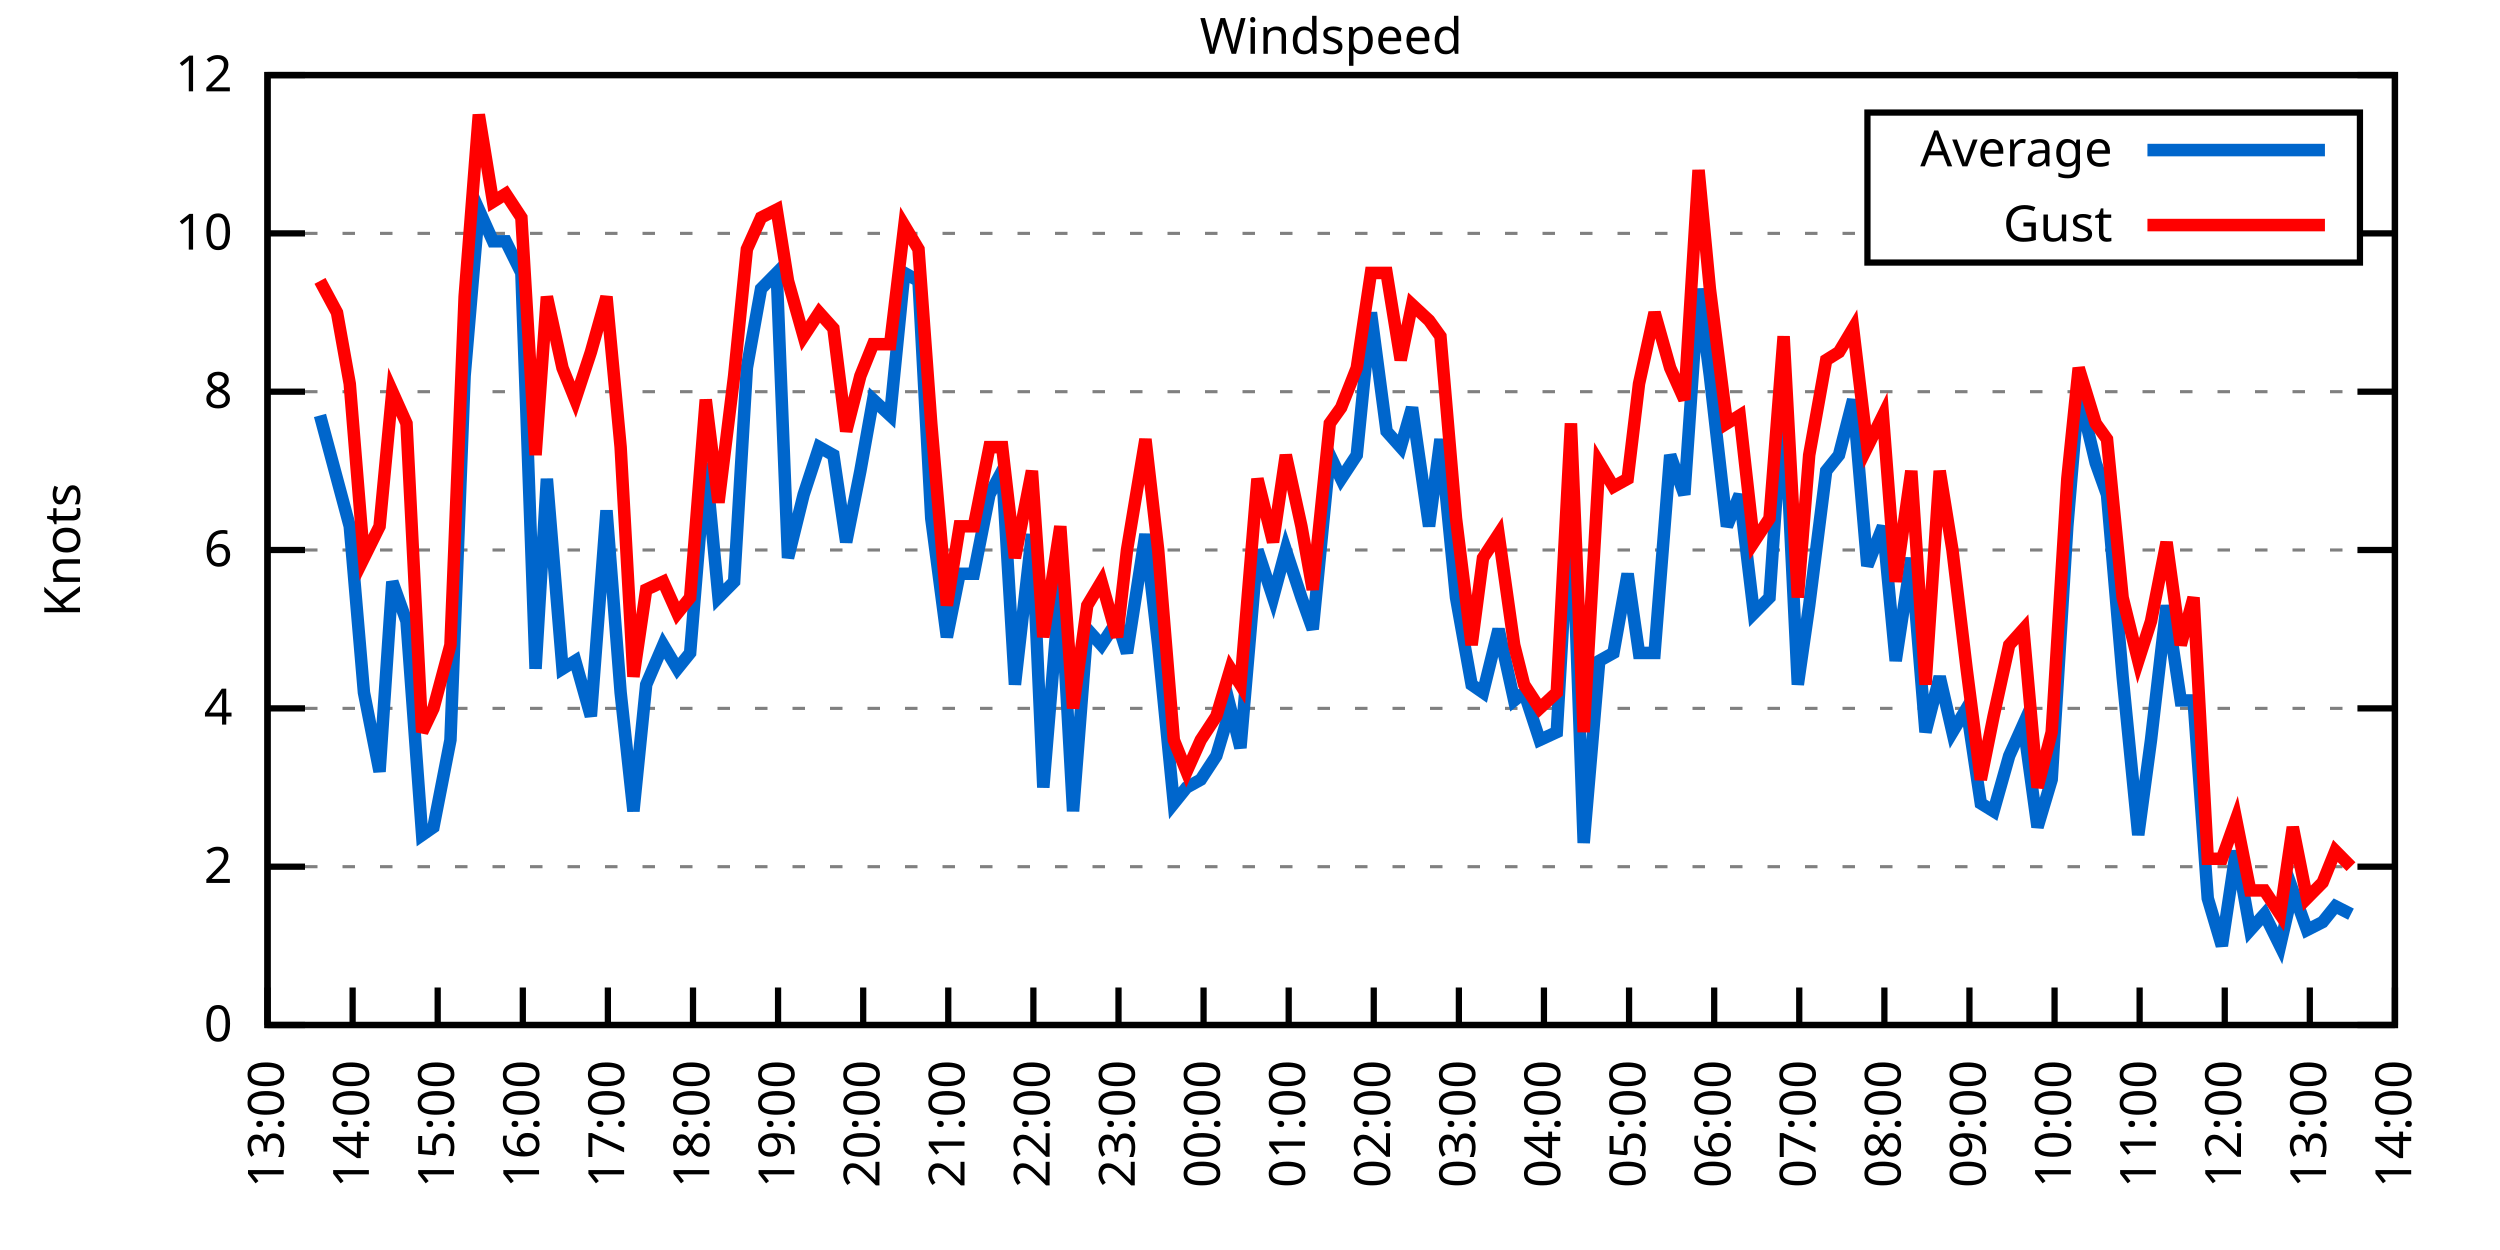
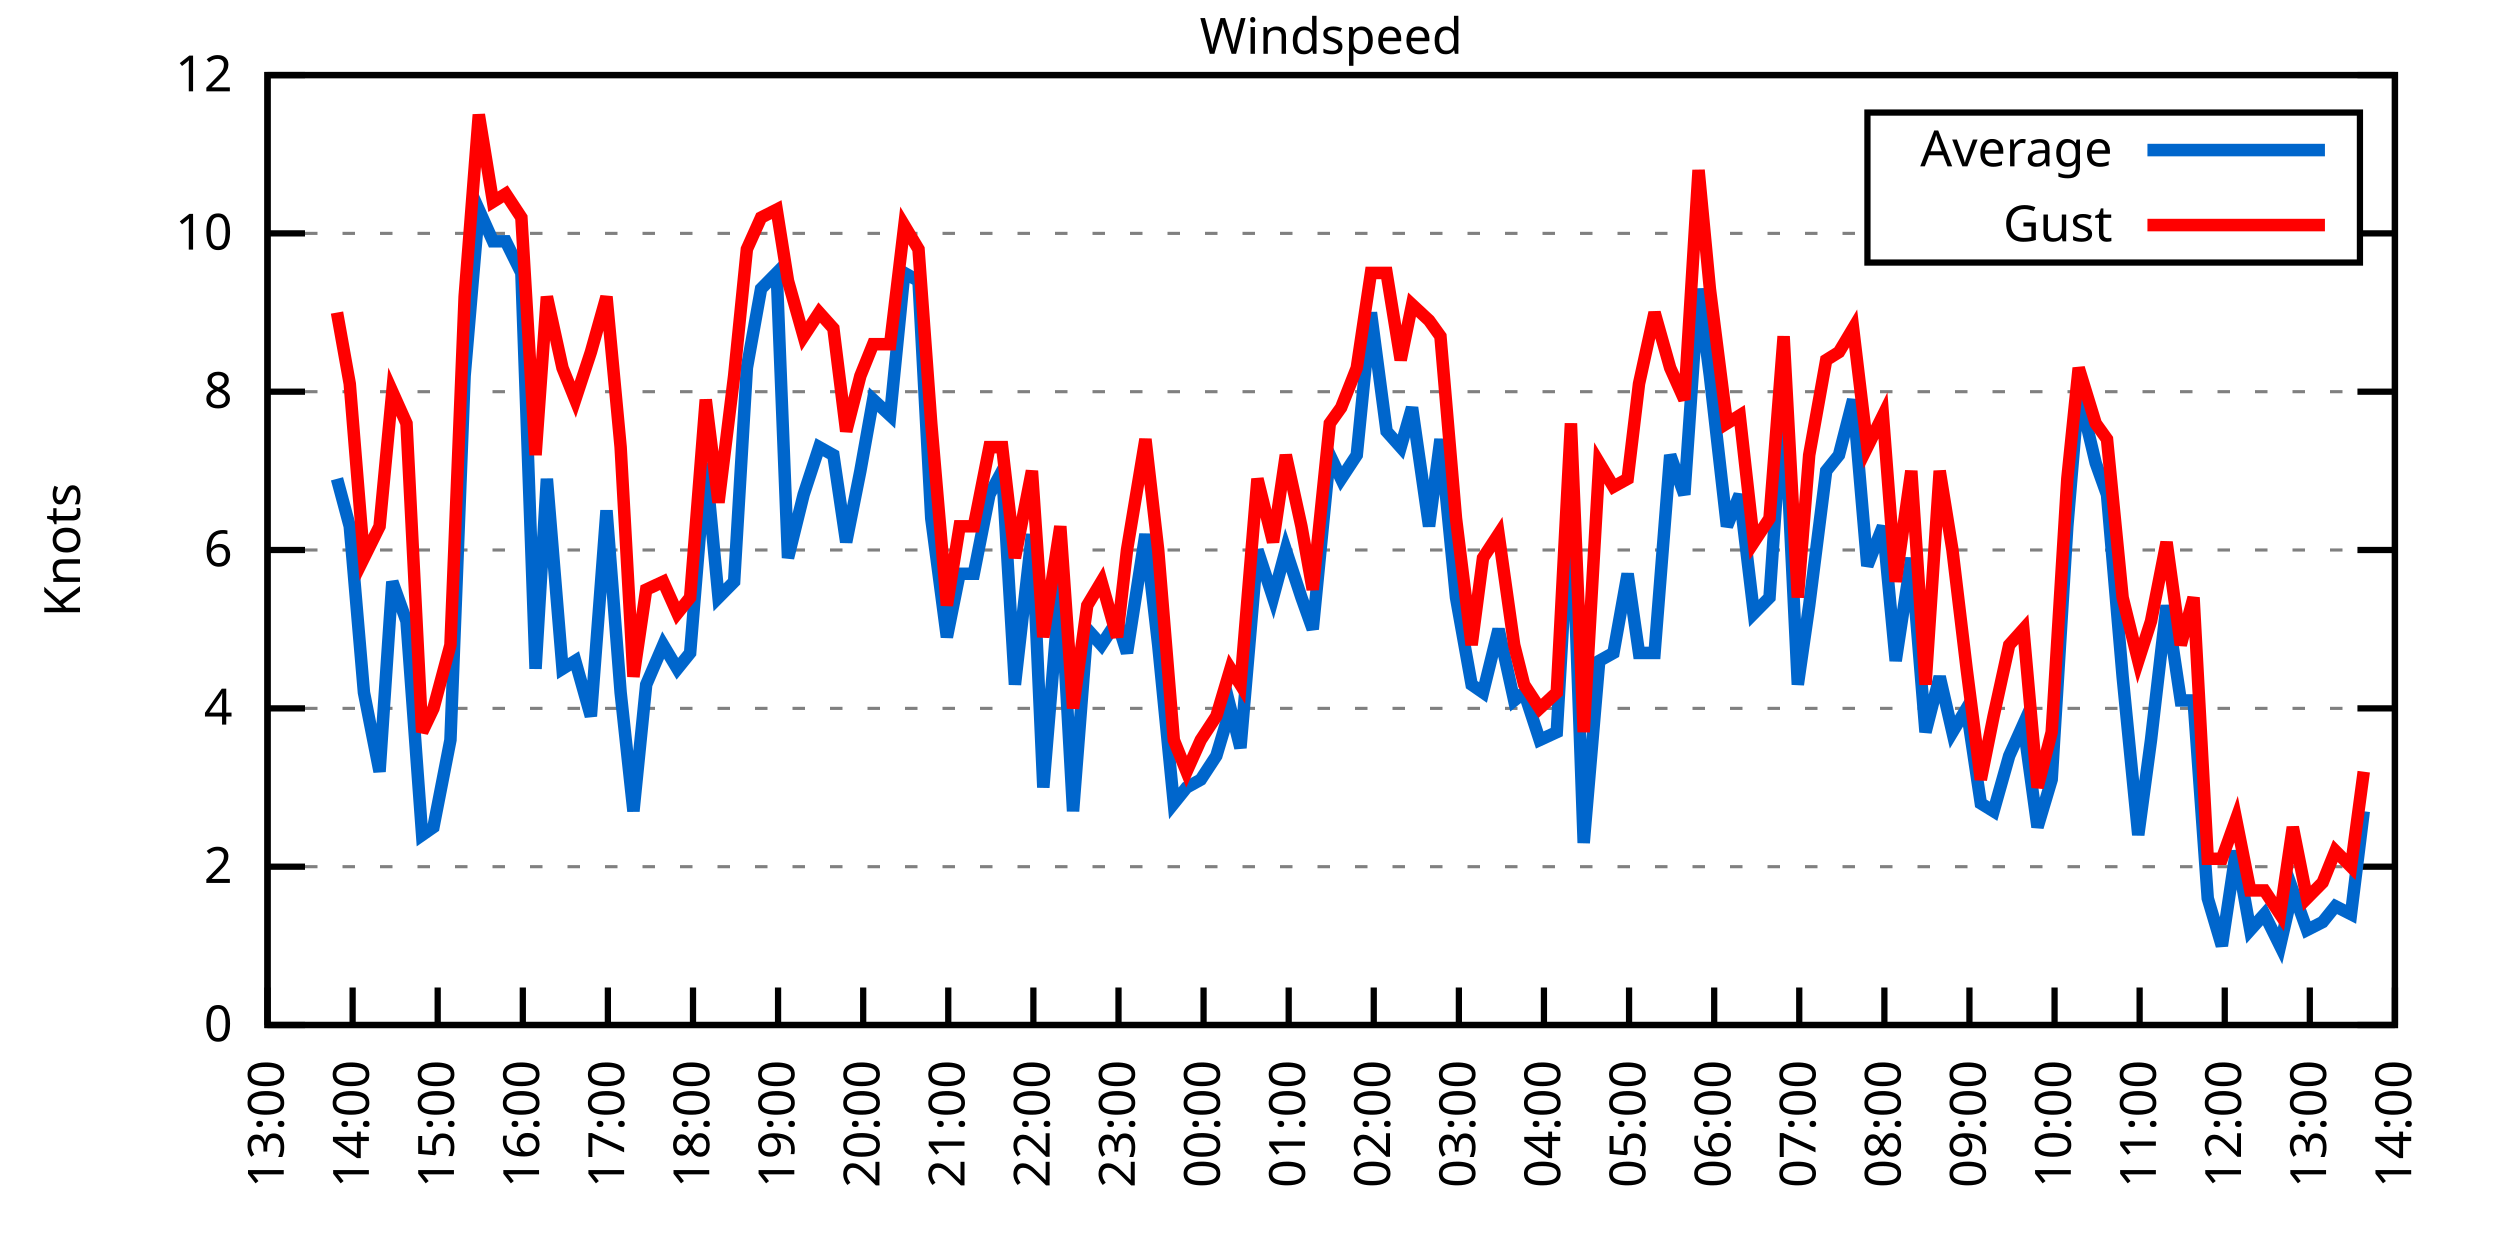
<svg xmlns="http://www.w3.org/2000/svg" xmlns:xlink="http://www.w3.org/1999/xlink" width="400" height="200" viewBox="0 0 400 200">
  <g id="gnuplot_canvas">
    <rect x="0" y="0" width="400" height="200" fill="none" />
    <defs>
      <circle id="gpDot" r="0.5" stroke-width="0.5" stroke="currentColor" />
      <path id="gpPt0" stroke-width="0.333" stroke="currentColor" d="M-1,0 h2 M0,-1 v2" />
      <path id="gpPt1" stroke-width="0.333" stroke="currentColor" d="M-1,-1 L1,1 M1,-1 L-1,1" />
      <path id="gpPt2" stroke-width="0.333" stroke="currentColor" d="M-1,0 L1,0 M0,-1 L0,1 M-1,-1 L1,1 M-1,1 L1,-1" />
      <rect id="gpPt3" stroke-width="0.333" stroke="currentColor" x="-1" y="-1" width="2" height="2" />
      <rect id="gpPt4" stroke-width="0.333" stroke="currentColor" fill="currentColor" x="-1" y="-1" width="2" height="2" />
      <circle id="gpPt5" stroke-width="0.333" stroke="currentColor" cx="0" cy="0" r="1" />
      <use xlink:href="#gpPt5" id="gpPt6" fill="currentColor" stroke="none" />
      <path id="gpPt7" stroke-width="0.333" stroke="currentColor" d="M0,-1.33 L-1.33,0.67 L1.33,0.67 z" />
      <use xlink:href="#gpPt7" id="gpPt8" fill="currentColor" stroke="none" />
      <use xlink:href="#gpPt7" id="gpPt9" stroke="currentColor" transform="rotate(180)" />
      <use xlink:href="#gpPt9" id="gpPt10" fill="currentColor" stroke="none" />
      <use xlink:href="#gpPt3" id="gpPt11" stroke="currentColor" transform="rotate(45)" />
      <use xlink:href="#gpPt11" id="gpPt12" fill="currentColor" stroke="none" />
      <path id="gpPt13" stroke-width="0.333" stroke="currentColor" d="M0,1.330 L1.265,0.411 L0.782,-1.067 L-0.782,-1.076 L-1.265,0.411 z" />
      <use xlink:href="#gpPt13" id="gpPt14" fill="currentColor" stroke="none" />
      <filter id="textbox" filterUnits="objectBoundingBox" x="0" y="0" height="1" width="1">
        <feFlood flood-color="white" flood-opacity="1" result="bgnd" />
        <feComposite in="SourceGraphic" in2="bgnd" operator="atop" />
      </filter>
      <filter id="greybox" filterUnits="objectBoundingBox" x="0" y="0" height="1" width="1">
        <feFlood flood-color="lightgrey" flood-opacity="1" result="grey" />
        <feComposite in="SourceGraphic" in2="grey" operator="atop" />
      </filter>
    </defs>
    <g fill="none" color="white" stroke="currentColor" stroke-width="1.00" stroke-linecap="butt" stroke-linejoin="miter">
</g>
    <g fill="none" color="black" stroke="currentColor" stroke-width="1.00" stroke-linecap="butt" stroke-linejoin="miter">
      <g stroke="none" shape-rendering="crispEdges">
        <polygon fill="rgb(255, 255, 255)" points="42.80,164.00 383.18,164.00 383.18,12.02 42.80,12.02 " />
      </g>
    </g>
    <g fill="none" color="black" stroke="currentColor" stroke-width="1.00" stroke-linecap="butt" stroke-linejoin="miter">
</g>
    <g fill="none" color="black" stroke="black" stroke-width="0.50" stroke-linecap="butt" stroke-linejoin="miter">
</g>
    <g fill="none" color="gray" stroke="currentColor" stroke-width="0.50" stroke-linecap="butt" stroke-linejoin="miter">
      <path stroke="gray" stroke-dasharray="2,4" class="gridline" d="M42.80,164.00 L383.19,164.00  " />
    </g>
    <g fill="none" color="gray" stroke="gray" stroke-width="1.00" stroke-linecap="butt" stroke-linejoin="miter">
</g>
    <g fill="none" color="black" stroke="currentColor" stroke-width="1.00" stroke-linecap="butt" stroke-linejoin="miter">
      <path stroke="black" d="M42.80,164.00 L48.80,164.00 M383.19,164.00 L377.19,164.00  " />
      <g transform="translate(37.20,166.60)" stroke="none" fill="black" font-family="Sans" font-size="8.00" text-anchor="end">
        <text>
          <tspan font-family="Sans"> 0</tspan>
        </text>
      </g>
    </g>
    <g fill="none" color="black" stroke="currentColor" stroke-width="1.00" stroke-linecap="butt" stroke-linejoin="miter">
</g>
    <g fill="none" color="black" stroke="black" stroke-width="0.50" stroke-linecap="butt" stroke-linejoin="miter">
</g>
    <g fill="none" color="gray" stroke="currentColor" stroke-width="0.50" stroke-linecap="butt" stroke-linejoin="miter">
      <path stroke="gray" stroke-dasharray="2,4" class="gridline" d="M42.80,138.67 L383.19,138.67  " />
    </g>
    <g fill="none" color="gray" stroke="gray" stroke-width="1.00" stroke-linecap="butt" stroke-linejoin="miter">
</g>
    <g fill="none" color="black" stroke="currentColor" stroke-width="1.00" stroke-linecap="butt" stroke-linejoin="miter">
      <path stroke="black" d="M42.80,138.67 L48.80,138.67 M383.19,138.67 L377.19,138.67  " />
      <g transform="translate(37.20,141.27)" stroke="none" fill="black" font-family="Sans" font-size="8.00" text-anchor="end">
        <text>
          <tspan font-family="Sans"> 2</tspan>
        </text>
      </g>
    </g>
    <g fill="none" color="black" stroke="currentColor" stroke-width="1.00" stroke-linecap="butt" stroke-linejoin="miter">
</g>
    <g fill="none" color="black" stroke="black" stroke-width="0.50" stroke-linecap="butt" stroke-linejoin="miter">
</g>
    <g fill="none" color="gray" stroke="currentColor" stroke-width="0.50" stroke-linecap="butt" stroke-linejoin="miter">
      <path stroke="gray" stroke-dasharray="2,4" class="gridline" d="M42.80,113.34 L383.19,113.34  " />
    </g>
    <g fill="none" color="gray" stroke="gray" stroke-width="1.00" stroke-linecap="butt" stroke-linejoin="miter">
</g>
    <g fill="none" color="black" stroke="currentColor" stroke-width="1.00" stroke-linecap="butt" stroke-linejoin="miter">
      <path stroke="black" d="M42.80,113.34 L48.80,113.34 M383.19,113.34 L377.19,113.34  " />
      <g transform="translate(37.20,115.94)" stroke="none" fill="black" font-family="Sans" font-size="8.00" text-anchor="end">
        <text>
          <tspan font-family="Sans"> 4</tspan>
        </text>
      </g>
    </g>
    <g fill="none" color="black" stroke="currentColor" stroke-width="1.00" stroke-linecap="butt" stroke-linejoin="miter">
</g>
    <g fill="none" color="black" stroke="black" stroke-width="0.50" stroke-linecap="butt" stroke-linejoin="miter">
</g>
    <g fill="none" color="gray" stroke="currentColor" stroke-width="0.50" stroke-linecap="butt" stroke-linejoin="miter">
      <path stroke="gray" stroke-dasharray="2,4" class="gridline" d="M42.80,88.00 L383.19,88.00  " />
    </g>
    <g fill="none" color="gray" stroke="gray" stroke-width="1.00" stroke-linecap="butt" stroke-linejoin="miter">
</g>
    <g fill="none" color="black" stroke="currentColor" stroke-width="1.00" stroke-linecap="butt" stroke-linejoin="miter">
      <path stroke="black" d="M42.80,88.00 L48.80,88.00 M383.19,88.00 L377.19,88.00  " />
      <g transform="translate(37.20,90.60)" stroke="none" fill="black" font-family="Sans" font-size="8.00" text-anchor="end">
        <text>
          <tspan font-family="Sans"> 6</tspan>
        </text>
      </g>
    </g>
    <g fill="none" color="black" stroke="currentColor" stroke-width="1.00" stroke-linecap="butt" stroke-linejoin="miter">
</g>
    <g fill="none" color="black" stroke="black" stroke-width="0.50" stroke-linecap="butt" stroke-linejoin="miter">
</g>
    <g fill="none" color="gray" stroke="currentColor" stroke-width="0.50" stroke-linecap="butt" stroke-linejoin="miter">
      <path stroke="gray" stroke-dasharray="2,4" class="gridline" d="M42.80,62.67 L383.19,62.67  " />
    </g>
    <g fill="none" color="gray" stroke="gray" stroke-width="1.00" stroke-linecap="butt" stroke-linejoin="miter">
</g>
    <g fill="none" color="black" stroke="currentColor" stroke-width="1.00" stroke-linecap="butt" stroke-linejoin="miter">
      <path stroke="black" d="M42.80,62.67 L48.80,62.67 M383.19,62.67 L377.19,62.67  " />
      <g transform="translate(37.20,65.27)" stroke="none" fill="black" font-family="Sans" font-size="8.00" text-anchor="end">
        <text>
          <tspan font-family="Sans"> 8</tspan>
        </text>
      </g>
    </g>
    <g fill="none" color="black" stroke="currentColor" stroke-width="1.00" stroke-linecap="butt" stroke-linejoin="miter">
</g>
    <g fill="none" color="black" stroke="black" stroke-width="0.50" stroke-linecap="butt" stroke-linejoin="miter">
</g>
    <g fill="none" color="gray" stroke="currentColor" stroke-width="0.50" stroke-linecap="butt" stroke-linejoin="miter">
      <path stroke="gray" stroke-dasharray="2,4" class="gridline" d="M42.80,37.34 L298.79,37.34 M377.59,37.34 L383.19,37.34  " />
    </g>
    <g fill="none" color="gray" stroke="gray" stroke-width="1.00" stroke-linecap="butt" stroke-linejoin="miter">
</g>
    <g fill="none" color="black" stroke="currentColor" stroke-width="1.00" stroke-linecap="butt" stroke-linejoin="miter">
      <path stroke="black" d="M42.80,37.34 L48.80,37.34 M383.19,37.34 L377.19,37.34  " />
      <g transform="translate(37.20,39.94)" stroke="none" fill="black" font-family="Sans" font-size="8.00" text-anchor="end">
        <text>
          <tspan font-family="Sans"> 10</tspan>
        </text>
      </g>
    </g>
    <g fill="none" color="black" stroke="currentColor" stroke-width="1.00" stroke-linecap="butt" stroke-linejoin="miter">
</g>
    <g fill="none" color="black" stroke="black" stroke-width="0.50" stroke-linecap="butt" stroke-linejoin="miter">
</g>
    <g fill="none" color="gray" stroke="currentColor" stroke-width="0.50" stroke-linecap="butt" stroke-linejoin="miter">
      <path stroke="gray" stroke-dasharray="2,4" class="gridline" d="M42.80,12.01 L383.19,12.01  " />
    </g>
    <g fill="none" color="gray" stroke="gray" stroke-width="1.00" stroke-linecap="butt" stroke-linejoin="miter">
</g>
    <g fill="none" color="black" stroke="currentColor" stroke-width="1.00" stroke-linecap="butt" stroke-linejoin="miter">
      <path stroke="black" d="M42.80,12.01 L48.80,12.01 M383.19,12.01 L377.19,12.01  " />
      <g transform="translate(37.20,14.61)" stroke="none" fill="black" font-family="Sans" font-size="8.00" text-anchor="end">
        <text>
          <tspan font-family="Sans"> 12</tspan>
        </text>
      </g>
    </g>
    <g fill="none" color="black" stroke="currentColor" stroke-width="1.00" stroke-linecap="butt" stroke-linejoin="miter">
      <path stroke="black" d="M42.80,164.00 L42.80,158.00  " />
      <g transform="translate(45.40,169.60) rotate(270.00)" stroke="none" fill="black" font-family="Sans" font-size="8.00" text-anchor="end">
        <text>
          <tspan font-family="Sans">13:00</tspan>
        </text>
      </g>
    </g>
    <g fill="none" color="black" stroke="currentColor" stroke-width="1.00" stroke-linecap="butt" stroke-linejoin="miter">
      <path stroke="black" d="M56.42,164.00 L56.42,158.00  " />
      <g transform="translate(59.02,169.60) rotate(270.00)" stroke="none" fill="black" font-family="Sans" font-size="8.00" text-anchor="end">
        <text>
          <tspan font-family="Sans">14:00</tspan>
        </text>
      </g>
    </g>
    <g fill="none" color="black" stroke="currentColor" stroke-width="1.00" stroke-linecap="butt" stroke-linejoin="miter">
      <path stroke="black" d="M70.03,164.00 L70.03,158.00  " />
      <g transform="translate(72.63,169.60) rotate(270.00)" stroke="none" fill="black" font-family="Sans" font-size="8.00" text-anchor="end">
        <text>
          <tspan font-family="Sans">15:00</tspan>
        </text>
      </g>
    </g>
    <g fill="none" color="black" stroke="currentColor" stroke-width="1.00" stroke-linecap="butt" stroke-linejoin="miter">
      <path stroke="black" d="M83.65,164.00 L83.65,158.00  " />
      <g transform="translate(86.25,169.60) rotate(270.00)" stroke="none" fill="black" font-family="Sans" font-size="8.00" text-anchor="end">
        <text>
          <tspan font-family="Sans">16:00</tspan>
        </text>
      </g>
    </g>
    <g fill="none" color="black" stroke="currentColor" stroke-width="1.00" stroke-linecap="butt" stroke-linejoin="miter">
      <path stroke="black" d="M97.26,164.00 L97.26,158.00  " />
      <g transform="translate(99.86,169.60) rotate(270.00)" stroke="none" fill="black" font-family="Sans" font-size="8.00" text-anchor="end">
        <text>
          <tspan font-family="Sans">17:00</tspan>
        </text>
      </g>
    </g>
    <g fill="none" color="black" stroke="currentColor" stroke-width="1.00" stroke-linecap="butt" stroke-linejoin="miter">
      <path stroke="black" d="M110.88,164.00 L110.88,158.00  " />
      <g transform="translate(113.48,169.60) rotate(270.00)" stroke="none" fill="black" font-family="Sans" font-size="8.00" text-anchor="end">
        <text>
          <tspan font-family="Sans">18:00</tspan>
        </text>
      </g>
    </g>
    <g fill="none" color="black" stroke="currentColor" stroke-width="1.00" stroke-linecap="butt" stroke-linejoin="miter">
      <path stroke="black" d="M124.49,164.00 L124.49,158.00  " />
      <g transform="translate(127.09,169.60) rotate(270.00)" stroke="none" fill="black" font-family="Sans" font-size="8.00" text-anchor="end">
        <text>
          <tspan font-family="Sans">19:00</tspan>
        </text>
      </g>
    </g>
    <g fill="none" color="black" stroke="currentColor" stroke-width="1.00" stroke-linecap="butt" stroke-linejoin="miter">
      <path stroke="black" d="M138.11,164.00 L138.11,158.00  " />
      <g transform="translate(140.71,169.60) rotate(270.00)" stroke="none" fill="black" font-family="Sans" font-size="8.00" text-anchor="end">
        <text>
          <tspan font-family="Sans">20:00</tspan>
        </text>
      </g>
    </g>
    <g fill="none" color="black" stroke="currentColor" stroke-width="1.00" stroke-linecap="butt" stroke-linejoin="miter">
      <path stroke="black" d="M151.72,164.00 L151.72,158.00  " />
      <g transform="translate(154.32,169.60) rotate(270.00)" stroke="none" fill="black" font-family="Sans" font-size="8.00" text-anchor="end">
        <text>
          <tspan font-family="Sans">21:00</tspan>
        </text>
      </g>
    </g>
    <g fill="none" color="black" stroke="currentColor" stroke-width="1.00" stroke-linecap="butt" stroke-linejoin="miter">
      <path stroke="black" d="M165.34,164.00 L165.34,158.00  " />
      <g transform="translate(167.94,169.60) rotate(270.00)" stroke="none" fill="black" font-family="Sans" font-size="8.00" text-anchor="end">
        <text>
          <tspan font-family="Sans">22:00</tspan>
        </text>
      </g>
    </g>
    <g fill="none" color="black" stroke="currentColor" stroke-width="1.00" stroke-linecap="butt" stroke-linejoin="miter">
      <path stroke="black" d="M178.96,164.00 L178.96,158.00  " />
      <g transform="translate(181.56,169.60) rotate(270.00)" stroke="none" fill="black" font-family="Sans" font-size="8.00" text-anchor="end">
        <text>
          <tspan font-family="Sans">23:00</tspan>
        </text>
      </g>
    </g>
    <g fill="none" color="black" stroke="currentColor" stroke-width="1.00" stroke-linecap="butt" stroke-linejoin="miter">
      <path stroke="black" d="M192.57,164.00 L192.57,158.00  " />
      <g transform="translate(195.17,169.60) rotate(270.00)" stroke="none" fill="black" font-family="Sans" font-size="8.00" text-anchor="end">
        <text>
          <tspan font-family="Sans">00:00</tspan>
        </text>
      </g>
    </g>
    <g fill="none" color="black" stroke="currentColor" stroke-width="1.00" stroke-linecap="butt" stroke-linejoin="miter">
      <path stroke="black" d="M206.19,164.00 L206.19,158.00  " />
      <g transform="translate(208.79,169.60) rotate(270.00)" stroke="none" fill="black" font-family="Sans" font-size="8.00" text-anchor="end">
        <text>
          <tspan font-family="Sans">01:00</tspan>
        </text>
      </g>
    </g>
    <g fill="none" color="black" stroke="currentColor" stroke-width="1.00" stroke-linecap="butt" stroke-linejoin="miter">
      <path stroke="black" d="M219.80,164.00 L219.80,158.00  " />
      <g transform="translate(222.40,169.60) rotate(270.00)" stroke="none" fill="black" font-family="Sans" font-size="8.00" text-anchor="end">
        <text>
          <tspan font-family="Sans">02:00</tspan>
        </text>
      </g>
    </g>
    <g fill="none" color="black" stroke="currentColor" stroke-width="1.00" stroke-linecap="butt" stroke-linejoin="miter">
      <path stroke="black" d="M233.42,164.00 L233.42,158.00  " />
      <g transform="translate(236.02,169.60) rotate(270.00)" stroke="none" fill="black" font-family="Sans" font-size="8.00" text-anchor="end">
        <text>
          <tspan font-family="Sans">03:00</tspan>
        </text>
      </g>
    </g>
    <g fill="none" color="black" stroke="currentColor" stroke-width="1.00" stroke-linecap="butt" stroke-linejoin="miter">
      <path stroke="black" d="M247.03,164.00 L247.03,158.00  " />
      <g transform="translate(249.63,169.60) rotate(270.00)" stroke="none" fill="black" font-family="Sans" font-size="8.00" text-anchor="end">
        <text>
          <tspan font-family="Sans">04:00</tspan>
        </text>
      </g>
    </g>
    <g fill="none" color="black" stroke="currentColor" stroke-width="1.00" stroke-linecap="butt" stroke-linejoin="miter">
      <path stroke="black" d="M260.65,164.00 L260.65,158.00  " />
      <g transform="translate(263.25,169.60) rotate(270.00)" stroke="none" fill="black" font-family="Sans" font-size="8.00" text-anchor="end">
        <text>
          <tspan font-family="Sans">05:00</tspan>
        </text>
      </g>
    </g>
    <g fill="none" color="black" stroke="currentColor" stroke-width="1.00" stroke-linecap="butt" stroke-linejoin="miter">
      <path stroke="black" d="M274.27,164.00 L274.27,158.00  " />
      <g transform="translate(276.87,169.60) rotate(270.00)" stroke="none" fill="black" font-family="Sans" font-size="8.00" text-anchor="end">
        <text>
          <tspan font-family="Sans">06:00</tspan>
        </text>
      </g>
    </g>
    <g fill="none" color="black" stroke="currentColor" stroke-width="1.00" stroke-linecap="butt" stroke-linejoin="miter">
      <path stroke="black" d="M287.88,164.00 L287.88,158.00  " />
      <g transform="translate(290.48,169.60) rotate(270.00)" stroke="none" fill="black" font-family="Sans" font-size="8.00" text-anchor="end">
        <text>
          <tspan font-family="Sans">07:00</tspan>
        </text>
      </g>
    </g>
    <g fill="none" color="black" stroke="currentColor" stroke-width="1.00" stroke-linecap="butt" stroke-linejoin="miter">
      <path stroke="black" d="M301.50,164.00 L301.50,158.00  " />
      <g transform="translate(304.10,169.60) rotate(270.00)" stroke="none" fill="black" font-family="Sans" font-size="8.00" text-anchor="end">
        <text>
          <tspan font-family="Sans">08:00</tspan>
        </text>
      </g>
    </g>
    <g fill="none" color="black" stroke="currentColor" stroke-width="1.00" stroke-linecap="butt" stroke-linejoin="miter">
      <path stroke="black" d="M315.11,164.00 L315.11,158.00  " />
      <g transform="translate(317.71,169.60) rotate(270.00)" stroke="none" fill="black" font-family="Sans" font-size="8.00" text-anchor="end">
        <text>
          <tspan font-family="Sans">09:00</tspan>
        </text>
      </g>
    </g>
    <g fill="none" color="black" stroke="currentColor" stroke-width="1.00" stroke-linecap="butt" stroke-linejoin="miter">
      <path stroke="black" d="M328.73,164.00 L328.73,158.00  " />
      <g transform="translate(331.33,169.60) rotate(270.00)" stroke="none" fill="black" font-family="Sans" font-size="8.00" text-anchor="end">
        <text>
          <tspan font-family="Sans">10:00</tspan>
        </text>
      </g>
    </g>
    <g fill="none" color="black" stroke="currentColor" stroke-width="1.00" stroke-linecap="butt" stroke-linejoin="miter">
      <path stroke="black" d="M342.34,164.00 L342.34,158.00  " />
      <g transform="translate(344.94,169.60) rotate(270.00)" stroke="none" fill="black" font-family="Sans" font-size="8.00" text-anchor="end">
        <text>
          <tspan font-family="Sans">11:00</tspan>
        </text>
      </g>
    </g>
    <g fill="none" color="black" stroke="currentColor" stroke-width="1.00" stroke-linecap="butt" stroke-linejoin="miter">
      <path stroke="black" d="M355.96,164.00 L355.96,158.00  " />
      <g transform="translate(358.56,169.60) rotate(270.00)" stroke="none" fill="black" font-family="Sans" font-size="8.00" text-anchor="end">
        <text>
          <tspan font-family="Sans">12:00</tspan>
        </text>
      </g>
    </g>
    <g fill="none" color="black" stroke="currentColor" stroke-width="1.00" stroke-linecap="butt" stroke-linejoin="miter">
      <path stroke="black" d="M369.57,164.00 L369.57,158.00  " />
      <g transform="translate(372.17,169.60) rotate(270.00)" stroke="none" fill="black" font-family="Sans" font-size="8.00" text-anchor="end">
        <text>
          <tspan font-family="Sans">13:00</tspan>
        </text>
      </g>
    </g>
    <g fill="none" color="black" stroke="currentColor" stroke-width="1.00" stroke-linecap="butt" stroke-linejoin="miter">
      <path stroke="black" d="M383.19,164.00 L383.19,158.00  " />
      <g transform="translate(385.79,169.60) rotate(270.00)" stroke="none" fill="black" font-family="Sans" font-size="8.00" text-anchor="end">
        <text>
          <tspan font-family="Sans">14:00</tspan>
        </text>
      </g>
    </g>
    <g fill="none" color="black" stroke="currentColor" stroke-width="1.00" stroke-linecap="butt" stroke-linejoin="miter">
</g>
    <g fill="none" color="black" stroke="currentColor" stroke-width="1.00" stroke-linecap="butt" stroke-linejoin="miter">
      <path stroke="black" d="M42.80,12.01 L42.80,164.00 L383.19,164.00 L383.19,12.01 L42.80,12.01 Z  " />
    </g>
    <g fill="none" color="black" stroke="currentColor" stroke-width="1.00" stroke-linecap="butt" stroke-linejoin="miter">
</g>
    <g fill="none" color="black" stroke="currentColor" stroke-width="1.00" stroke-linecap="butt" stroke-linejoin="miter">
      <path stroke="black" d="M298.79,42.01 L298.79,18.01 L377.59,18.01 L377.59,42.01 L298.79,42.01 Z  " />
    </g>
    <g id="Windspeed_plot_1">
      <g fill="none" color="white" stroke="black" stroke-width="2.00" stroke-linecap="butt" stroke-linejoin="miter">
</g>
      <g fill="none" color="black" stroke="currentColor" stroke-width="2.00" stroke-linecap="butt" stroke-linejoin="miter">
        <g transform="translate(337.99,26.61)" stroke="none" fill="black" font-family="Sans" font-size="8.00" text-anchor="end">
          <text>
            <tspan font-family="Sans">Average</tspan>
          </text>
        </g>
      </g>
      <g fill="none" color="black" stroke="currentColor" stroke-width="2.00" stroke-linecap="butt" stroke-linejoin="miter">
-         <path stroke="rgb(  0, 102, 204)" d="M343.59,24.01 L371.99,24.01 M51.20,66.47 L53.92,76.61 L55.96,84.21 L58.23,110.80 L60.73,123.47 L62.77,93.07   L65.04,99.40 L67.54,133.60 L69.35,132.34 L72.07,118.40 L74.34,60.14 L76.61,33.54 L78.88,38.61 L80.92,38.61   L83.42,43.67 L85.69,107.00 L87.50,76.61 L90.00,107.00 L92.04,105.74 L94.54,114.60 L97.04,81.67 L99.30,110.80   L101.35,129.80 L103.39,109.54 L106.11,103.20 L108.38,107.00 L110.42,104.47 L112.92,74.07 L114.96,95.60 L117.46,93.07   L119.50,58.87 L121.77,46.21 L124.27,43.67 L126.08,89.27 L128.58,79.14 L131.07,71.54 L133.34,72.81 L135.39,86.74   L137.66,75.34 L139.70,63.94 L142.42,66.47 L144.69,43.67 L146.96,44.94 L149.00,82.94 L151.50,101.94 L153.54,91.80   L155.81,91.80 L158.31,79.14 L160.35,75.34 L162.39,109.54 L165.11,85.47 L166.93,126.00 L169.65,93.07 L171.69,129.80   L173.96,100.67 L176.23,103.20 L178.73,99.40 L180.32,104.47 L183.27,85.47 L185.31,103.20 L187.81,128.54 L189.85,126.00   L192.12,124.74 L194.61,120.94 L196.88,113.34 L198.47,119.67 L201.19,88.00 L203.69,95.60 L205.73,88.00 L208.23,95.60   L210.04,100.67 L212.77,72.81 L214.58,76.61 L217.08,72.81 L219.35,50.01 L221.85,69.01 L224.11,71.54 L225.93,65.21   L228.65,84.21 L230.47,70.27 L232.96,95.60 L235.46,109.54 L237.28,110.80 L239.77,100.67 L242.27,112.07 L243.86,110.80   L246.35,118.40 L249.08,117.14 L251.35,77.87 L253.39,134.87 L255.88,105.74 L258.15,104.47 L260.42,91.80 L262.24,104.47   L264.73,104.47 L267.23,72.81 L269.50,79.14 L271.77,46.21 L273.58,60.14 L276.31,84.21 L278.35,79.14 L280.62,98.14   L283.12,95.60 L285.38,62.67 L287.65,109.54 L289.47,96.87 L292.19,75.34 L294.23,72.81 L296.50,63.94 L298.77,90.54   L301.27,84.21 L303.31,105.74 L305.81,89.27 L308.08,117.14 L310.35,108.27 L312.39,117.14 L314.66,113.34 L316.93,128.54   L318.97,129.80 L321.47,120.94 L323.74,115.87 L326.00,132.34 L328.27,124.74 L330.77,84.21 L332.59,62.67 L335.31,74.07   L337.12,79.14 L339.62,108.27 L342.12,133.60 L344.16,118.40 L346.65,96.87 L348.92,112.07 L350.97,112.07 L353.24,143.73   L355.50,151.33 L357.77,136.14 L360.04,148.80 L362.31,146.27 L364.81,151.33 L366.85,142.47 L369.12,148.80 L371.62,147.53   L373.66,145.00 L376.16,146.27  " />
+         <path stroke="rgb(  0, 102, 204)" d="M343.59,24.01 L371.99,24.01 M53.92,76.61 L55.96,84.21 L58.23,110.80 L60.73,123.47 L62.77,93.07 L65.04,99.40   L67.54,133.60 L69.35,132.34 L72.07,118.40 L74.34,60.14 L76.61,33.54 L78.88,38.61 L80.92,38.61 L83.42,43.67   L85.69,107.00 L87.50,76.61 L90.00,107.00 L92.04,105.74 L94.54,114.60 L97.04,81.67 L99.30,110.80 L101.35,129.80   L103.39,109.54 L106.11,103.20 L108.38,107.00 L110.42,104.47 L112.92,74.07 L114.96,95.60 L117.46,93.07 L119.50,58.87   L121.77,46.21 L124.27,43.67 L126.08,89.27 L128.58,79.14 L131.07,71.54 L133.34,72.81 L135.39,86.74 L137.66,75.34   L139.70,63.94 L142.42,66.47 L144.69,43.67 L146.96,44.94 L149.00,82.94 L151.50,101.94 L153.54,91.80 L155.81,91.80   L158.31,79.14 L160.35,75.34 L162.39,109.54 L165.11,85.47 L166.93,126.00 L169.65,93.07 L171.69,129.80 L173.96,100.67   L176.23,103.20 L178.73,99.40 L180.32,104.47 L183.27,85.47 L185.31,103.20 L187.81,128.54 L189.85,126.00 L192.12,124.74   L194.61,120.94 L196.88,113.34 L198.47,119.67 L201.19,88.00 L203.69,95.60 L205.73,88.00 L208.23,95.60 L210.04,100.67   L212.77,72.81 L214.58,76.61 L217.08,72.81 L219.35,50.01 L221.85,69.01 L224.11,71.54 L225.93,65.21 L228.65,84.21   L230.47,70.27 L232.96,95.60 L235.46,109.54 L237.28,110.80 L239.77,100.67 L242.27,112.07 L243.86,110.80 L246.35,118.40   L249.08,117.14 L251.35,77.87 L253.39,134.87 L255.88,105.74 L258.15,104.47 L260.42,91.80 L262.24,104.47 L264.73,104.47   L267.23,72.81 L269.50,79.14 L271.77,46.21 L273.58,60.14 L276.31,84.21 L278.35,79.14 L280.62,98.14 L283.12,95.60   L285.38,62.67 L287.65,109.54 L289.47,96.87 L292.19,75.34 L294.23,72.81 L296.50,63.94 L298.77,90.54 L301.27,84.21   L303.31,105.74 L305.81,89.27 L308.08,117.14 L310.35,108.27 L312.39,117.14 L314.66,113.34 L316.93,128.54 L318.97,129.80   L321.47,120.94 L323.74,115.87 L326.00,132.34 L328.27,124.74 L330.77,84.21 L332.59,62.67 L335.31,74.07 L337.12,79.14   L339.62,108.27 L342.12,133.60 L344.16,118.40 L346.65,96.87 L348.92,112.07 L350.97,112.07 L353.24,143.73 L355.50,151.33   L357.77,136.14 L360.04,148.80 L362.31,146.27 L364.81,151.33 L366.85,142.47 L369.12,148.80 L371.62,147.53 L373.66,145.00   L376.16,146.27 L378.20,129.80  " />
      </g>
    </g>
    <g id="Windspeed_plot_2">
      <g fill="none" color="black" stroke="currentColor" stroke-width="2.00" stroke-linecap="butt" stroke-linejoin="miter">
        <g transform="translate(337.99,38.61)" stroke="none" fill="black" font-family="Sans" font-size="8.00" text-anchor="end">
          <text>
            <tspan font-family="Sans">Gust</tspan>
          </text>
        </g>
      </g>
      <g fill="none" color="black" stroke="currentColor" stroke-width="2.00" stroke-linecap="butt" stroke-linejoin="miter">
-         <path stroke="rgb(255,   0,   0)" d="M343.59,36.01 L371.99,36.01 M51.20,44.94 L53.92,50.01 L55.96,61.41 L58.23,89.27 L60.73,84.21 L62.77,62.67   L65.04,67.74 L67.54,117.14 L69.35,113.34 L72.07,103.20 L74.34,47.47 L76.61,18.34 L78.88,32.28 L80.92,31.01   L83.42,34.81 L85.69,72.81 L87.50,47.47 L90.00,58.87 L92.04,63.94 L94.54,56.34 L97.04,47.47 L99.30,71.54   L101.35,108.27 L103.39,94.34 L106.11,93.07 L108.38,98.14 L110.42,95.60 L112.92,63.94 L114.96,80.41 L117.46,60.14   L119.50,39.87 L121.77,34.81 L124.27,33.54 L126.08,44.94 L128.58,53.81 L131.07,50.01 L133.34,52.54 L135.39,69.01   L137.66,60.14 L139.70,55.07 L142.42,55.07 L144.69,36.08 L146.96,39.87 L149.00,67.74 L151.50,96.87 L153.54,84.21   L155.81,84.21 L158.31,71.54 L160.35,71.54 L162.39,89.27 L165.11,75.34 L166.93,101.94 L169.65,84.21 L171.69,113.34   L173.96,96.87 L176.23,93.07 L178.73,101.94 L180.32,88.00 L183.27,70.27 L185.31,88.00 L187.81,118.40 L189.85,123.47   L192.12,118.40 L194.61,114.60 L196.88,107.00 L198.47,109.54 L201.19,76.61 L203.69,86.74 L205.73,72.81 L208.23,84.21   L210.04,94.34 L212.77,67.74 L214.58,65.21 L217.08,58.87 L219.35,43.67 L221.85,43.67 L224.11,57.61 L225.93,48.74   L228.65,51.27 L230.47,53.81 L232.96,82.94 L235.46,103.20 L237.28,89.27 L239.77,85.47 L242.27,103.20 L243.86,109.54   L246.35,113.34 L249.08,110.80 L251.35,67.74 L253.39,117.14 L255.88,74.07 L258.15,77.87 L260.42,76.61 L262.24,61.41   L264.73,50.01 L267.23,58.87 L269.50,63.94 L271.77,27.21 L273.58,46.21 L276.31,67.74 L278.35,66.47 L280.62,86.74   L283.12,82.94 L285.38,53.81 L287.65,95.60 L289.47,72.81 L292.19,57.61 L294.23,56.34 L296.50,52.54 L298.77,71.54   L301.27,66.47 L303.31,93.07 L305.81,75.34 L308.08,109.54 L310.35,75.34 L312.39,88.00 L314.66,107.00 L316.93,124.74   L318.97,114.60 L321.47,103.20 L323.74,100.67 L326.00,126.00 L328.27,117.14 L330.77,76.61 L332.59,58.87 L335.31,67.74   L337.12,70.27 L339.62,95.60 L342.12,105.74 L344.16,99.40 L346.65,86.74 L348.92,103.20 L350.97,95.60 L353.24,137.40   L355.50,137.40 L357.77,131.07 L360.04,142.47 L362.31,142.47 L364.81,146.27 L366.85,132.34 L369.12,143.73 L371.62,141.20   L373.66,136.14 L376.16,138.67  " />
+         <path stroke="rgb(255,   0,   0)" d="M343.59,36.01 L371.99,36.01 M53.92,50.01 L55.96,61.41 L58.23,89.27 L60.73,84.21 L62.77,62.67 L65.04,67.74   L67.54,117.14 L69.35,113.34 L72.07,103.20 L74.34,47.47 L76.61,18.34 L78.88,32.28 L80.92,31.01 L83.42,34.81   L85.69,72.81 L87.50,47.47 L90.00,58.87 L92.04,63.94 L94.54,56.34 L97.04,47.47 L99.30,71.54 L101.35,108.27   L103.39,94.34 L106.11,93.07 L108.38,98.14 L110.42,95.60 L112.92,63.94 L114.96,80.41 L117.46,60.14 L119.50,39.87   L121.77,34.81 L124.27,33.54 L126.08,44.94 L128.58,53.81 L131.07,50.01 L133.34,52.54 L135.39,69.01 L137.66,60.14   L139.70,55.07 L142.42,55.07 L144.69,36.08 L146.96,39.87 L149.00,67.74 L151.50,96.87 L153.54,84.21 L155.81,84.21   L158.31,71.54 L160.35,71.54 L162.39,89.27 L165.11,75.34 L166.93,101.94 L169.65,84.21 L171.69,113.34 L173.96,96.87   L176.23,93.07 L178.73,101.94 L180.32,88.00 L183.27,70.27 L185.31,88.00 L187.81,118.40 L189.85,123.47 L192.12,118.40   L194.61,114.60 L196.88,107.00 L198.47,109.54 L201.19,76.61 L203.69,86.74 L205.73,72.81 L208.23,84.21 L210.04,94.34   L212.77,67.74 L214.58,65.21 L217.08,58.87 L219.35,43.67 L221.85,43.67 L224.11,57.61 L225.93,48.74 L228.65,51.27   L230.47,53.81 L232.96,82.94 L235.46,103.20 L237.28,89.27 L239.77,85.47 L242.27,103.20 L243.86,109.54 L246.35,113.34   L249.08,110.80 L251.35,67.74 L253.39,117.14 L255.88,74.07 L258.15,77.87 L260.42,76.61 L262.24,61.41 L264.73,50.01   L267.23,58.87 L269.50,63.94 L271.77,27.21 L273.58,46.21 L276.31,67.74 L278.35,66.47 L280.62,86.74 L283.12,82.94   L285.38,53.81 L287.65,95.60 L289.47,72.81 L292.19,57.61 L294.23,56.34 L296.50,52.54 L298.77,71.54 L301.27,66.47   L303.31,93.07 L305.81,75.34 L308.08,109.54 L310.35,75.34 L312.39,88.00 L314.66,107.00 L316.93,124.74 L318.97,114.60   L321.47,103.20 L323.74,100.67 L326.00,126.00 L328.27,117.14 L330.77,76.61 L332.59,58.87 L335.31,67.74 L337.12,70.27   L339.62,95.60 L342.12,105.74 L344.16,99.40 L346.65,86.74 L348.92,103.20 L350.97,95.60 L353.24,137.40 L355.50,137.40   L357.77,131.07 L360.04,142.47 L362.31,142.47 L364.81,146.27 L366.85,132.34 L369.12,143.73 L371.62,141.20 L373.66,136.14   L376.16,138.67 L378.20,123.47  " />
      </g>
    </g>
    <g fill="none" color="black" stroke="currentColor" stroke-width="2.00" stroke-linecap="butt" stroke-linejoin="miter">
</g>
    <g fill="none" color="black" stroke="black" stroke-width="1.00" stroke-linecap="butt" stroke-linejoin="miter">
</g>
    <g fill="none" color="black" stroke="currentColor" stroke-width="1.00" stroke-linecap="butt" stroke-linejoin="miter">
      <path stroke="black" d="M42.80,12.01 L42.80,164.00 L383.19,164.00 L383.19,12.01 L42.80,12.01 Z  " />
      <g transform="translate(12.80,88.01) rotate(270.00)" stroke="none" fill="black" font-family="Sans" font-size="8.00" text-anchor="middle">
        <text>
          <tspan font-family="Sans">Knots</tspan>
        </text>
      </g>
    </g>
    <g fill="none" color="black" stroke="currentColor" stroke-width="1.00" stroke-linecap="butt" stroke-linejoin="miter">
</g>
    <g fill="none" color="black" stroke="currentColor" stroke-width="1.00" stroke-linecap="butt" stroke-linejoin="miter">
      <g transform="translate(212.99,8.61)" stroke="none" fill="black" font-family="Sans" font-size="8.00" text-anchor="middle">
        <text>
          <tspan font-family="Sans">Windspeed</tspan>
        </text>
      </g>
    </g>
    <g fill="none" color="black" stroke="currentColor" stroke-width="1.00" stroke-linecap="butt" stroke-linejoin="miter">
</g>
  </g>
</svg>
